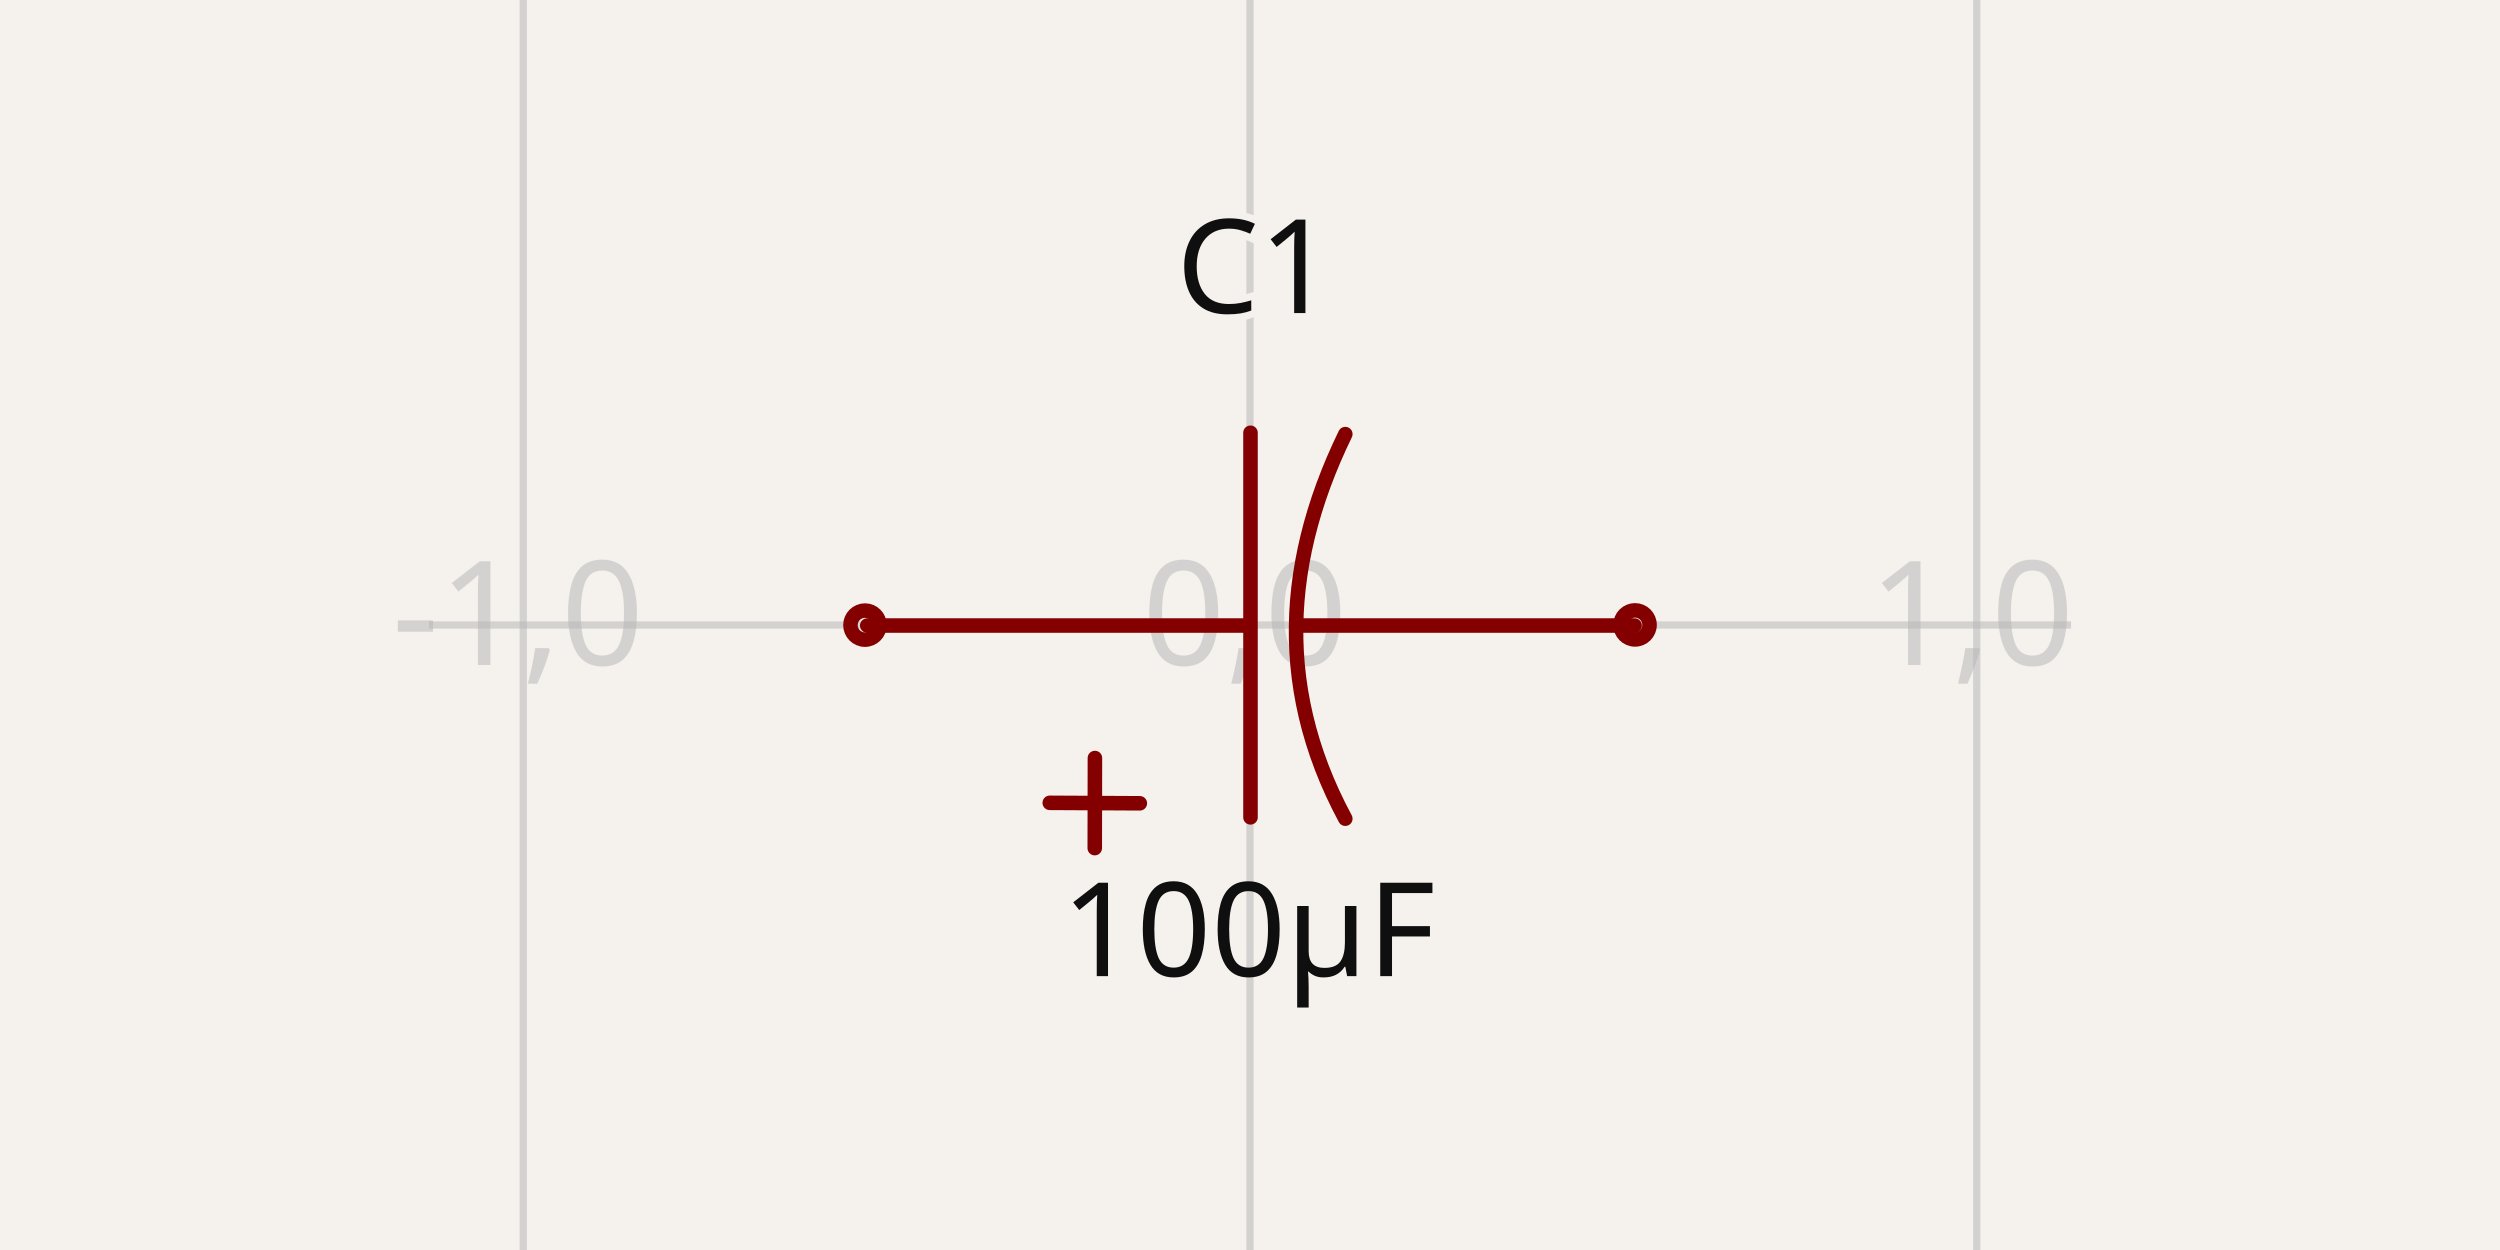
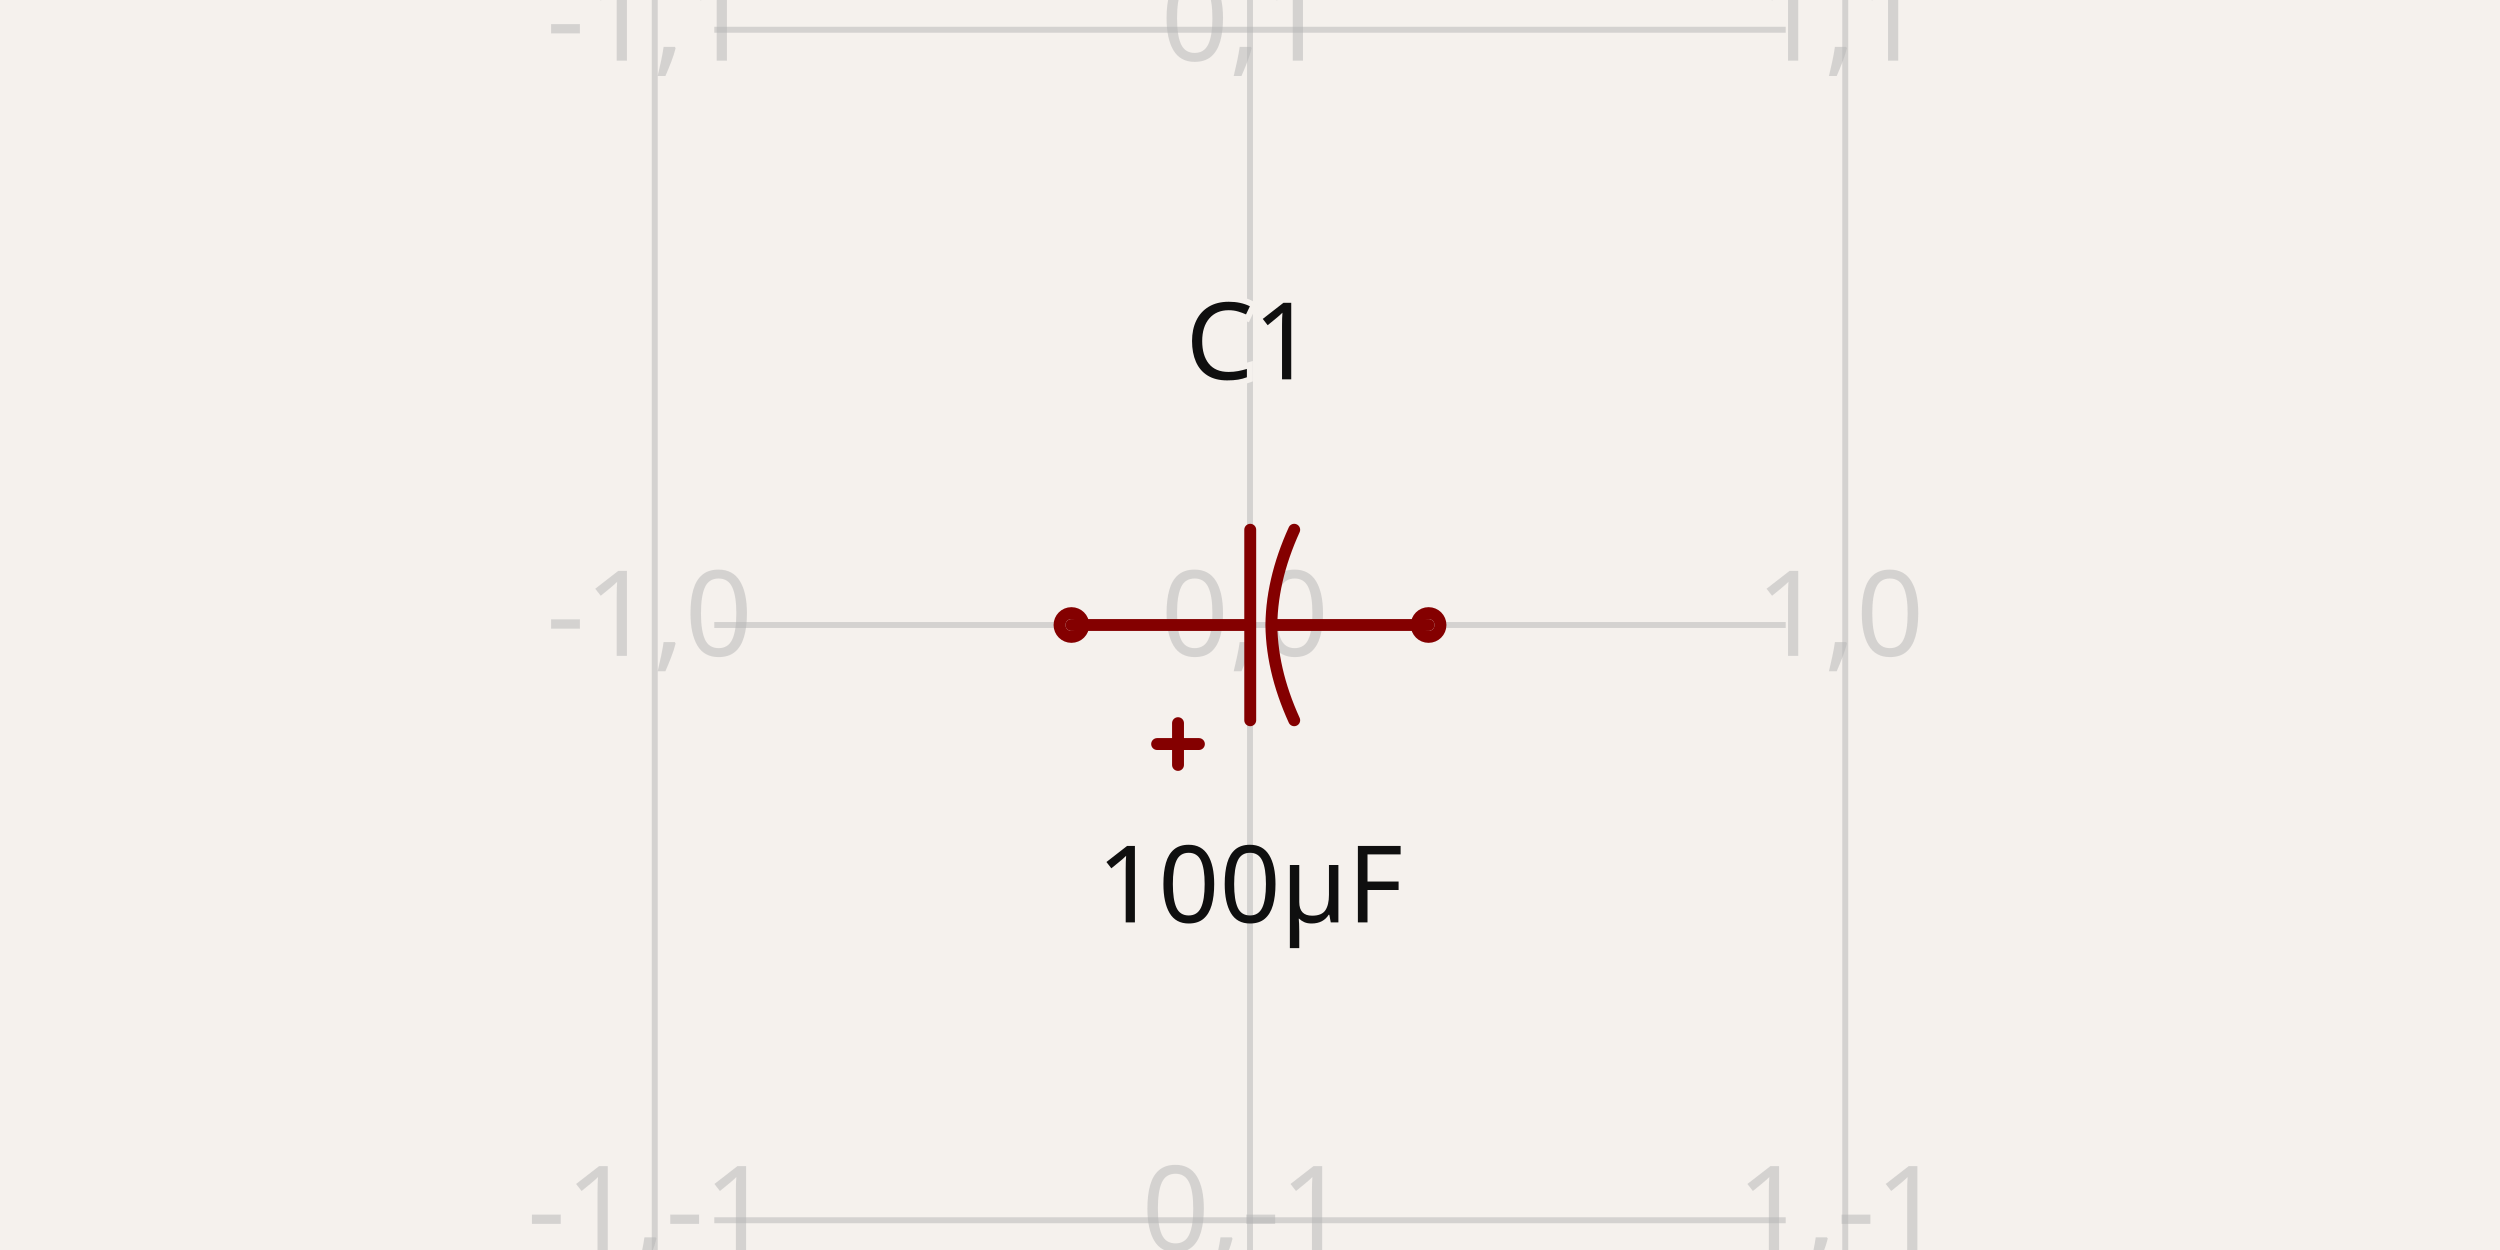
- <svg xmlns="http://www.w3.org/2000/svg" class="tscircuit-schematic" width="1200" height="600" style="background-color: rgb(245, 241, 237)" data-real-to-screen-transform="matrix(348.8407179909,0,0,-348.8407179909,600,300)" data-software-used-string="@tscircuit/core@0.0.1332">
+ <svg xmlns="http://www.w3.org/2000/svg" class="tscircuit-schematic" width="1200" height="600" style="background-color: rgb(245, 241, 237)" data-real-to-screen-transform="matrix(285.7142857143,0,0,-285.7142857143,600,300)" data-software-used-string="@tscircuit/core@0.0.1508">
  <style>
              .boundary { fill: rgb(245, 241, 237); }
              .schematic-boundary { fill: none; stroke: #fff; }
              .component { fill: none; stroke: rgb(132, 0, 0); }
              .chip { fill: rgb(255, 255, 194); stroke: rgb(132, 0, 0); }
              .component-pin { fill: none; stroke: rgb(132, 0, 0); }
-               /* Basic per-trace hover fallback */
-               .trace:hover {
-                 filter: invert(1);
-               }
-               .trace:hover .trace-crossing-outline {
-                 opacity: 0;
-               }
-               .trace:hover .trace-junction {
-                 filter: invert(1);
-               }
-               /* Net-hover highlighting: when a trace or its overlays are hovered,
-                  invert color for all traces (base + overlays) sharing the same
-                  subcircuit connectivity key. Also hide crossing outline during hover. */
-               
              .text { font-family: sans-serif; fill: rgb(0, 150, 0); }
              .pin-number { fill: rgb(169, 0, 0); }
              .port-label { fill: rgb(0, 100, 100); }
              .component-name { fill: rgb(0, 100, 100); }
              
            </style>
  <rect class="boundary" x="0" y="0" width="1200" height="600" />
  <g class="grid sch-grid">
-     <line x1="-97.681" y1="600" x2="-97.681" y2="3.717559593496844e-11" stroke="rgb(181, 181, 181)" stroke-width="3.488" stroke-opacity="0.5" />
-     <line x1="251.159" y1="600" x2="251.159" y2="3.717559593496844e-11" stroke="rgb(181, 181, 181)" stroke-width="3.488" stroke-opacity="0.5" />
-     <line x1="600" y1="600" x2="600" y2="3.717559593496844e-11" stroke="rgb(181, 181, 181)" stroke-width="3.488" stroke-opacity="0.5" />
-     <line x1="948.841" y1="600" x2="948.841" y2="3.717559593496844e-11" stroke="rgb(181, 181, 181)" stroke-width="3.488" stroke-opacity="0.5" />
-     <line x1="1297.681" y1="600" x2="1297.681" y2="3.717559593496844e-11" stroke="rgb(181, 181, 181)" stroke-width="3.488" stroke-opacity="0.5" />
-     <line x1="205.886" y1="648.841" x2="994.114" y2="648.841" stroke="rgb(181, 181, 181)" stroke-width="3.488" stroke-opacity="0.5" />
-     <line x1="205.886" y1="300" x2="994.114" y2="300" stroke="rgb(181, 181, 181)" stroke-width="3.488" stroke-opacity="0.5" />
-     <line x1="205.886" y1="-48.841" x2="994.114" y2="-48.841" stroke="rgb(181, 181, 181)" stroke-width="3.488" stroke-opacity="0.5" />
-     <text x="-100.181" y="643.841" fill="rgb(181, 181, 181)" font-size="69.768" fill-opacity="0.5" text-anchor="middle" dominant-baseline="middle" font-family="sans-serif">-2,-1</text>
-     <text x="-100.181" y="295" fill="rgb(181, 181, 181)" font-size="69.768" fill-opacity="0.5" text-anchor="middle" dominant-baseline="middle" font-family="sans-serif">-2,0</text>
-     <text x="-100.181" y="-53.841" fill="rgb(181, 181, 181)" font-size="69.768" fill-opacity="0.5" text-anchor="middle" dominant-baseline="middle" font-family="sans-serif">-2,1</text>
-     <text x="248.659" y="643.841" fill="rgb(181, 181, 181)" font-size="69.768" fill-opacity="0.5" text-anchor="middle" dominant-baseline="middle" font-family="sans-serif">-1,-1</text>
-     <text x="248.659" y="295" fill="rgb(181, 181, 181)" font-size="69.768" fill-opacity="0.5" text-anchor="middle" dominant-baseline="middle" font-family="sans-serif">-1,0</text>
-     <text x="248.659" y="-53.841" fill="rgb(181, 181, 181)" font-size="69.768" fill-opacity="0.5" text-anchor="middle" dominant-baseline="middle" font-family="sans-serif">-1,1</text>
-     <text x="597.5" y="643.841" fill="rgb(181, 181, 181)" font-size="69.768" fill-opacity="0.5" text-anchor="middle" dominant-baseline="middle" font-family="sans-serif">0,-1</text>
-     <text x="597.5" y="295" fill="rgb(181, 181, 181)" font-size="69.768" fill-opacity="0.5" text-anchor="middle" dominant-baseline="middle" font-family="sans-serif">0,0</text>
-     <text x="597.5" y="-53.841" fill="rgb(181, 181, 181)" font-size="69.768" fill-opacity="0.5" text-anchor="middle" dominant-baseline="middle" font-family="sans-serif">0,1</text>
-     <text x="946.341" y="643.841" fill="rgb(181, 181, 181)" font-size="69.768" fill-opacity="0.5" text-anchor="middle" dominant-baseline="middle" font-family="sans-serif">1,-1</text>
-     <text x="946.341" y="295" fill="rgb(181, 181, 181)" font-size="69.768" fill-opacity="0.5" text-anchor="middle" dominant-baseline="middle" font-family="sans-serif">1,0</text>
-     <text x="946.341" y="-53.841" fill="rgb(181, 181, 181)" font-size="69.768" fill-opacity="0.5" text-anchor="middle" dominant-baseline="middle" font-family="sans-serif">1,1</text>
-     <text x="1295.181" y="643.841" fill="rgb(181, 181, 181)" font-size="69.768" fill-opacity="0.5" text-anchor="middle" dominant-baseline="middle" font-family="sans-serif">2,-1</text>
-     <text x="1295.181" y="295" fill="rgb(181, 181, 181)" font-size="69.768" fill-opacity="0.5" text-anchor="middle" dominant-baseline="middle" font-family="sans-serif">2,0</text>
-     <text x="1295.181" y="-53.841" fill="rgb(181, 181, 181)" font-size="69.768" fill-opacity="0.5" text-anchor="middle" dominant-baseline="middle" font-family="sans-serif">2,1</text>
+     <line x1="314.286" y1="600" x2="314.286" y2="-1.5006662579253316e-11" stroke="rgb(181, 181, 181)" stroke-width="2.857" stroke-opacity="0.5" />
+     <line x1="600" y1="600" x2="600" y2="-1.5006662579253316e-11" stroke="rgb(181, 181, 181)" stroke-width="2.857" stroke-opacity="0.5" />
+     <line x1="885.714" y1="600" x2="885.714" y2="-1.5006662579253316e-11" stroke="rgb(181, 181, 181)" stroke-width="2.857" stroke-opacity="0.5" />
+     <line x1="342.857" y1="871.429" x2="857.143" y2="871.429" stroke="rgb(181, 181, 181)" stroke-width="2.857" stroke-opacity="0.5" />
+     <line x1="342.857" y1="585.714" x2="857.143" y2="585.714" stroke="rgb(181, 181, 181)" stroke-width="2.857" stroke-opacity="0.5" />
+     <line x1="342.857" y1="300" x2="857.143" y2="300" stroke="rgb(181, 181, 181)" stroke-width="2.857" stroke-opacity="0.5" />
+     <line x1="342.857" y1="14.286" x2="857.143" y2="14.286" stroke="rgb(181, 181, 181)" stroke-width="2.857" stroke-opacity="0.5" />
+     <line x1="342.857" y1="-271.429" x2="857.143" y2="-271.429" stroke="rgb(181, 181, 181)" stroke-width="2.857" stroke-opacity="0.5" />
+     <text x="311.786" y="866.429" fill="rgb(181, 181, 181)" font-size="57.143" fill-opacity="0.5" text-anchor="middle" dominant-baseline="middle" font-family="sans-serif">-1,-2</text>
+     <text x="311.786" y="580.714" fill="rgb(181, 181, 181)" font-size="57.143" fill-opacity="0.5" text-anchor="middle" dominant-baseline="middle" font-family="sans-serif">-1,-1</text>
+     <text x="311.786" y="295" fill="rgb(181, 181, 181)" font-size="57.143" fill-opacity="0.5" text-anchor="middle" dominant-baseline="middle" font-family="sans-serif">-1,0</text>
+     <text x="311.786" y="9.286" fill="rgb(181, 181, 181)" font-size="57.143" fill-opacity="0.5" text-anchor="middle" dominant-baseline="middle" font-family="sans-serif">-1,1</text>
+     <text x="311.786" y="-276.429" fill="rgb(181, 181, 181)" font-size="57.143" fill-opacity="0.5" text-anchor="middle" dominant-baseline="middle" font-family="sans-serif">-1,2</text>
+     <text x="597.5" y="866.429" fill="rgb(181, 181, 181)" font-size="57.143" fill-opacity="0.5" text-anchor="middle" dominant-baseline="middle" font-family="sans-serif">0,-2</text>
+     <text x="597.5" y="580.714" fill="rgb(181, 181, 181)" font-size="57.143" fill-opacity="0.5" text-anchor="middle" dominant-baseline="middle" font-family="sans-serif">0,-1</text>
+     <text x="597.5" y="295" fill="rgb(181, 181, 181)" font-size="57.143" fill-opacity="0.5" text-anchor="middle" dominant-baseline="middle" font-family="sans-serif">0,0</text>
+     <text x="597.5" y="9.286" fill="rgb(181, 181, 181)" font-size="57.143" fill-opacity="0.5" text-anchor="middle" dominant-baseline="middle" font-family="sans-serif">0,1</text>
+     <text x="597.5" y="-276.429" fill="rgb(181, 181, 181)" font-size="57.143" fill-opacity="0.5" text-anchor="middle" dominant-baseline="middle" font-family="sans-serif">0,2</text>
+     <text x="883.214" y="866.429" fill="rgb(181, 181, 181)" font-size="57.143" fill-opacity="0.5" text-anchor="middle" dominant-baseline="middle" font-family="sans-serif">1,-2</text>
+     <text x="883.214" y="580.714" fill="rgb(181, 181, 181)" font-size="57.143" fill-opacity="0.5" text-anchor="middle" dominant-baseline="middle" font-family="sans-serif">1,-1</text>
+     <text x="883.214" y="295" fill="rgb(181, 181, 181)" font-size="57.143" fill-opacity="0.5" text-anchor="middle" dominant-baseline="middle" font-family="sans-serif">1,0</text>
+     <text x="883.214" y="9.286" fill="rgb(181, 181, 181)" font-size="57.143" fill-opacity="0.5" text-anchor="middle" dominant-baseline="middle" font-family="sans-serif">1,1</text>
+     <text x="883.214" y="-276.429" fill="rgb(181, 181, 181)" font-size="57.143" fill-opacity="0.5" text-anchor="middle" dominant-baseline="middle" font-family="sans-serif">1,2</text>
  </g>
  <g class="sch-component" data-circuit-json-type="schematic_component" data-schematic-component-id="schematic_component_0">
-     <rect class="component-overlay sch-component-overlay" x="416.275" y="207.725" width="368.313" height="199.368" fill="transparent" />
-     <path class="sch-component-symbol-path" d="M 416.275 300.263 L 599.596 300.263" stroke="rgb(132, 0, 0)" fill="none" stroke-width="6.977px" stroke-linecap="round" />
-     <path class="sch-component-symbol-path" d="M 623.83 300.263 L 784.588 300.263" stroke="rgb(132, 0, 0)" fill="none" stroke-width="6.977px" stroke-linecap="round" />
-     <path class="sch-component-symbol-path" d="M 645.744 392.968 L 645.744 392.968 L 642.554 386.815 L 639.603 380.662 L 636.891 374.509 L 634.414 368.356 L 632.171 362.203 L 630.159 356.049 L 628.376 349.896 L 626.821 343.743 L 625.49 337.59 L 624.382 331.437 L 623.495 325.284 L 622.827 319.131 L 622.375 312.977 L 622.137 306.824 L 622.111 300.671 L 622.296 294.518 L 622.688 288.365 L 623.287 282.212 L 624.089 276.058 L 625.092 269.905 L 626.295 263.752 L 627.695 257.599 L 629.29 251.446 L 631.079 245.293 L 633.058 239.139 L 635.226 232.986 L 637.581 226.833 L 640.12 220.68 L 642.842 214.527 L 645.744 208.374 L 645.744 208.374" stroke="rgb(132, 0, 0)" fill="none" stroke-width="6.977px" stroke-linecap="round" />
-     <path class="sch-component-symbol-path" d="M 600.237 392.32 L 600.237 207.725" stroke="rgb(132, 0, 0)" fill="none" stroke-width="6.977px" stroke-linecap="round" />
-     <path class="sch-component-symbol-path" d="M 503.883 385.355 L 547.116 385.585" stroke="rgb(132, 0, 0)" fill="none" stroke-width="6.977px" stroke-linecap="round" />
-     <path class="sch-component-symbol-path" d="M 525.558 363.859 L 525.485 407.093" stroke="rgb(132, 0, 0)" fill="none" stroke-width="6.977px" stroke-linecap="round" />
-     <text class="sch-component-name sch-component-text" x="602.421" y="168.654" stroke="rgb(245, 241, 237)" stroke-width="6.977px" paint-order="stroke" fill="rgb(15, 15, 15)" font-family="sans-serif" text-anchor="middle" dominant-baseline="ideographic" font-size="62.791px">C1</text>
-     <text class="sch-component-text" x="599.277" y="419.814" fill="rgb(15, 15, 15)" font-family="sans-serif" text-anchor="middle" dominant-baseline="hanging" font-size="62.791px">100µF</text>
-     <circle class="component-pin sch-component-pin" cx="784.81" cy="299.948" r="6.977px" stroke-width="6.977px" fill="none" stroke="rgb(132, 0, 0)" />
-     <circle class="component-pin sch-component-pin" cx="415.19" cy="300.052" r="6.977px" stroke-width="6.977px" fill="none" stroke="rgb(132, 0, 0)" />
+     <rect class="component-overlay sch-component-overlay" x="514.286" y="254.28" width="171.429" height="112.889" fill="transparent" />
+     <path class="sch-component-symbol-path" d="M 514.286 300 L 599.812 300" stroke="rgb(132, 0, 0)" fill="none" stroke-width="5.714px" stroke-linecap="round" />
+     <path class="sch-component-symbol-path" d="M 611.052 300 L 685.714 300" stroke="rgb(132, 0, 0)" fill="none" stroke-width="5.714px" stroke-linecap="round" />
+     <path class="sch-component-symbol-path" d="M 621.216 345.72 L 621.216 345.72 L 619.87 342.672 L 618.607 339.624 L 617.43 336.576 L 616.338 333.528 L 615.332 330.48 L 614.414 327.432 L 613.585 324.384 L 612.845 321.336 L 612.195 318.288 L 611.638 315.24 L 611.172 312.192 L 610.8 309.144 L 610.523 306.096 L 610.341 303.048 L 610.255 300 L 610.341 296.952 L 610.523 293.904 L 610.8 290.856 L 611.172 287.808 L 611.638 284.76 L 612.195 281.712 L 612.845 278.664 L 613.585 275.616 L 614.414 272.568 L 615.332 269.52 L 616.338 266.472 L 617.43 263.424 L 618.607 260.376 L 619.87 257.328 L 621.216 254.28 L 621.216 254.28" stroke="rgb(132, 0, 0)" fill="none" stroke-width="5.714px" stroke-linecap="round" />
+     <path class="sch-component-symbol-path" d="M 600.11 345.72 L 600.11 254.28" stroke="rgb(132, 0, 0)" fill="none" stroke-width="5.714px" stroke-linecap="round" />
+     <path class="sch-component-symbol-path" d="M 555.421 357.143 L 575.473 357.143" stroke="rgb(132, 0, 0)" fill="none" stroke-width="5.714px" stroke-linecap="round" />
+     <path class="sch-component-symbol-path" d="M 565.447 347.117 L 565.447 367.169" stroke="rgb(132, 0, 0)" fill="none" stroke-width="5.714px" stroke-linecap="round" />
+     <text class="sch-component-name sch-component-text" x="600" y="197.143" stroke="rgb(245, 241, 237)" stroke-width="5.714px" paint-order="stroke" fill="rgb(15, 15, 15)" font-family="sans-serif" text-anchor="middle" dominant-baseline="ideographic" font-size="51.429px">C1</text>
+     <text class="sch-component-text" x="600" y="402.857" fill="rgb(15, 15, 15)" font-family="sans-serif" text-anchor="middle" dominant-baseline="hanging" font-size="51.429px">100µF</text>
+     <circle class="component-pin sch-component-pin" cx="685.714" cy="300" r="5.714px" stroke-width="5.714px" fill="none" stroke="rgb(132, 0, 0)" />
+     <circle class="component-pin sch-component-pin" cx="514.286" cy="300" r="5.714px" stroke-width="5.714px" fill="none" stroke="rgb(132, 0, 0)" />
+     <circle class="sch-component-symbol-circle" cx="685.714" cy="142.857" r="0px" stroke-width="5.714px" fill="none" stroke="rgb(132, 0, 0)" />
+     <circle class="sch-component-symbol-circle" cx="514.286" cy="457.143" r="0px" stroke-width="5.714px" fill="none" stroke="rgb(132, 0, 0)" />
  </g>
  <g class="schematic-port-hover sch-port-hover" data-schematic-port-id="source_port_0">
-     <circle cx="784.81" cy="299.948" r="13.954" fill="red" opacity="0" />
+     <circle cx="685.714" cy="300" r="11.429" fill="red" opacity="0" />
  </g>
  <g class="schematic-port-hover sch-port-hover" data-schematic-port-id="source_port_1">
-     <circle cx="415.19" cy="300.052" r="13.954" fill="red" opacity="0" />
+     <circle cx="514.286" cy="300" r="11.429" fill="red" opacity="0" />
  </g>
</svg>
